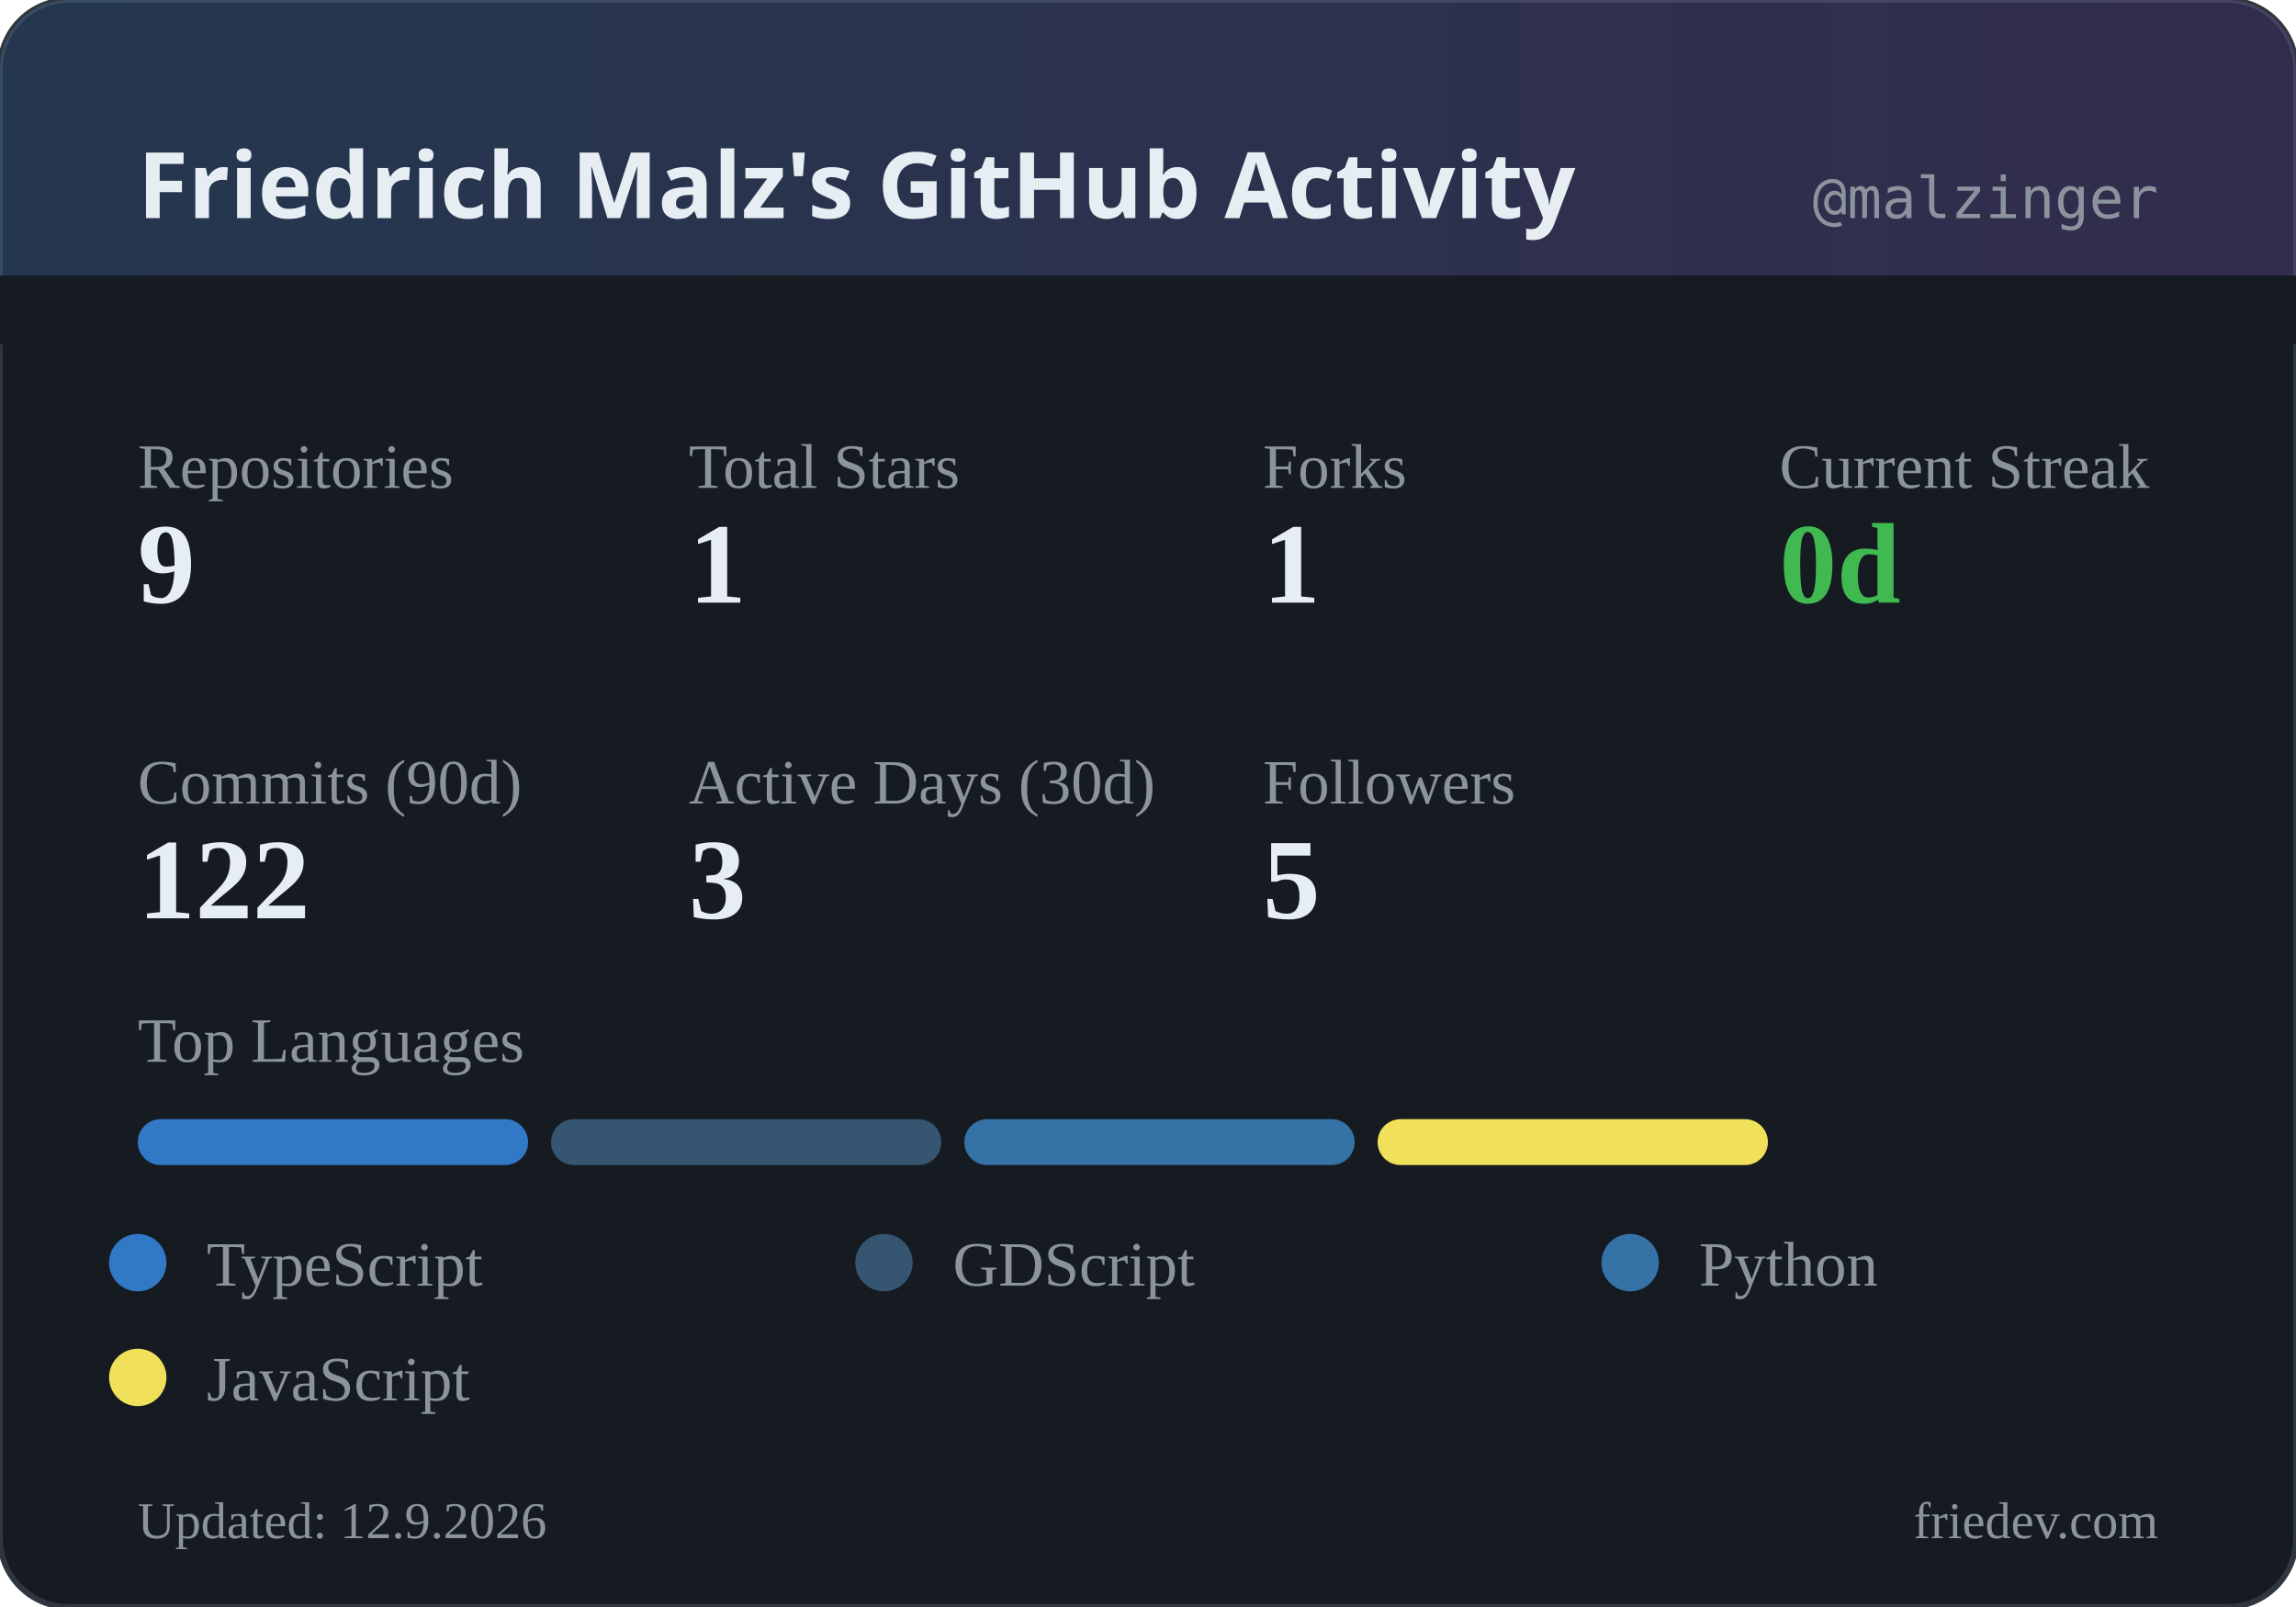
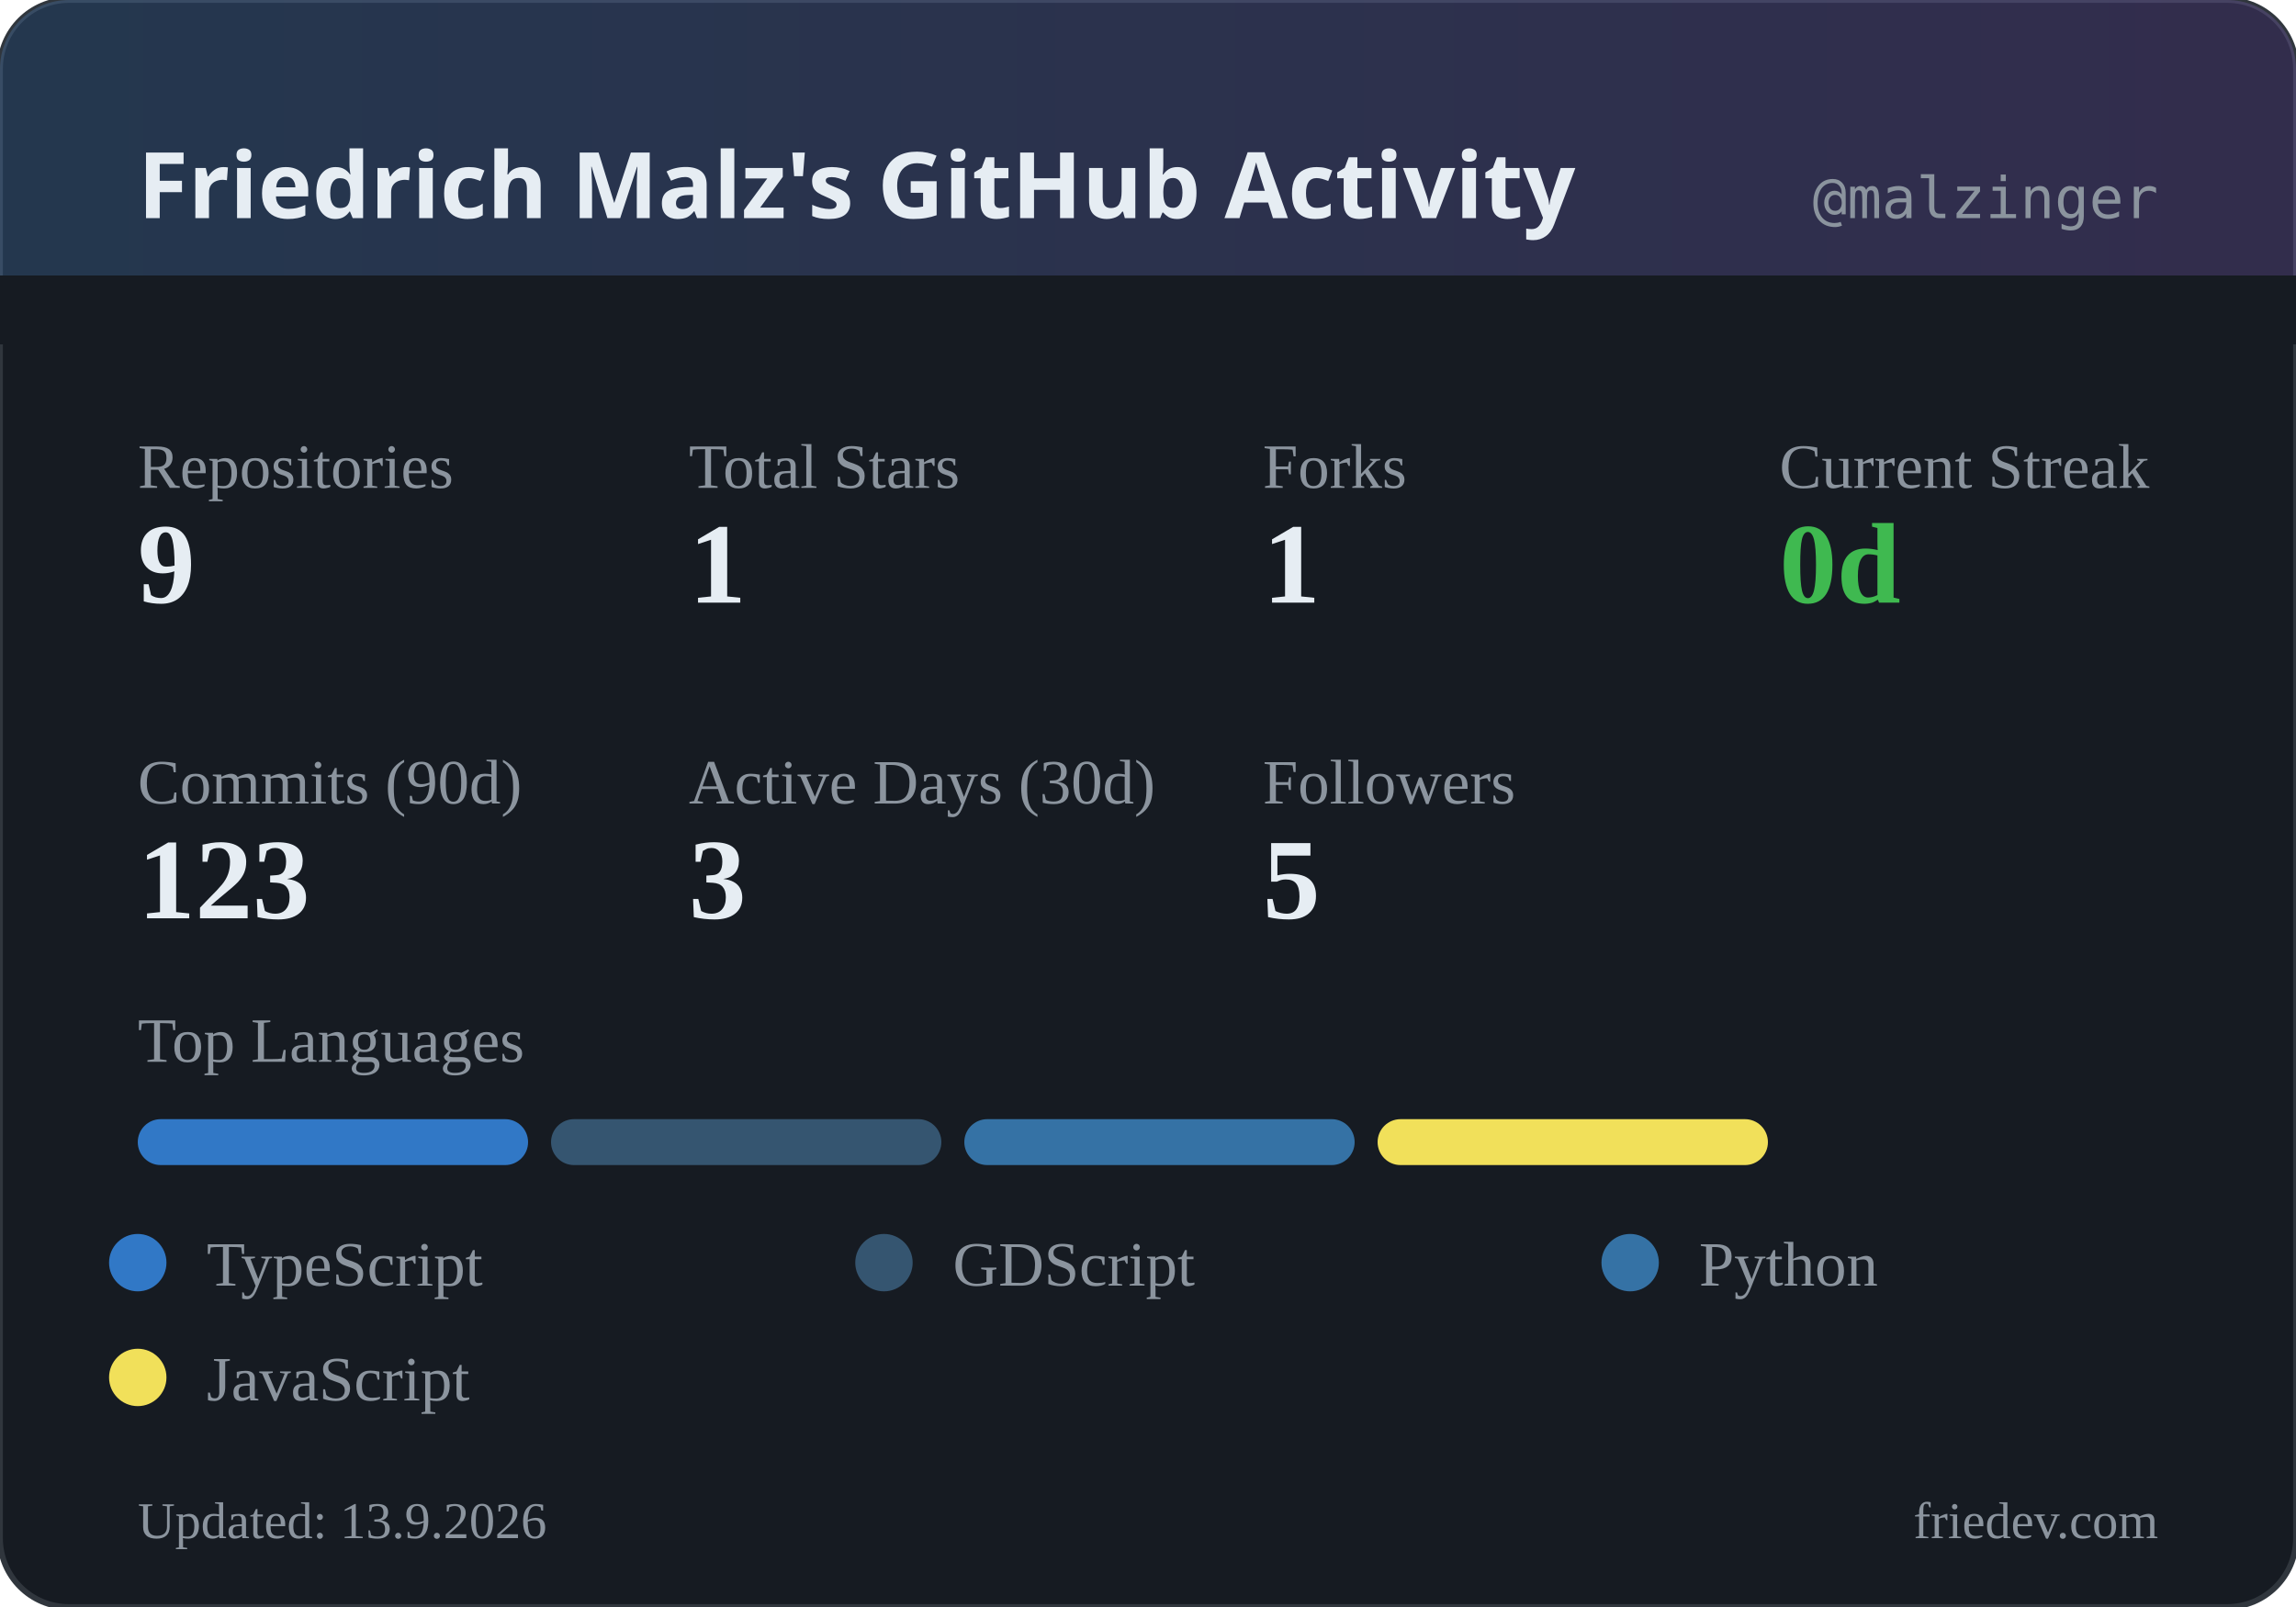
<svg xmlns="http://www.w3.org/2000/svg" width="400" height="280" viewBox="0 0 400 280">
  <defs>
    <linearGradient id="headerGrad" x1="0%" y1="0%" x2="100%" y2="0%">
      <stop offset="0%" style="stop-color:#58a6ff;stop-opacity:0.2" />
      <stop offset="100%" style="stop-color:#a371f7;stop-opacity:0.2" />
    </linearGradient>
  </defs>
  <rect width="400" height="280" rx="12" fill="#161b22" />
  <rect width="400" height="280" rx="12" fill="none" stroke="#30363d" stroke-width="1" />
  <rect width="400" height="60" rx="12" fill="url(#headerGrad)" />
  <rect x="0" y="48" width="400" height="12" fill="#161b22" />
  <text x="24" y="38" fill="#e6edf3" font-family="system-ui, sans-serif" font-size="16" font-weight="600">Friedrich Malz's GitHub Activity</text>
  <text x="376" y="38" fill="#8b949e" font-family="monospace" font-size="10" text-anchor="end">@malzinger</text>
  <text x="24" y="85" fill="#8b949e" font-size="11">Repositories</text>
  <text x="24" y="105" fill="#e6edf3" font-size="20" font-weight="600">9</text>
  <text x="120" y="85" fill="#8b949e" font-size="11">Total Stars</text>
  <text x="120" y="105" fill="#e6edf3" font-size="20" font-weight="600">1</text>
  <text x="220" y="85" fill="#8b949e" font-size="11">Forks</text>
  <text x="220" y="105" fill="#e6edf3" font-size="20" font-weight="600">1</text>
  <text x="310" y="85" fill="#8b949e" font-size="11">Current Streak</text>
  <text x="310" y="105" fill="#3fb950" font-size="20" font-weight="600">0d</text>
  <text x="24" y="140" fill="#8b949e" font-size="11">Commits (90d)</text>
-   <text x="24" y="160" fill="#e6edf3" font-size="20" font-weight="600">122</text>
+   <text x="24" y="160" fill="#e6edf3" font-size="20" font-weight="600">123</text>
  <text x="120" y="140" fill="#8b949e" font-size="11">Active Days (30d)</text>
  <text x="120" y="160" fill="#e6edf3" font-size="20" font-weight="600">3</text>
  <text x="220" y="140" fill="#8b949e" font-size="11">Followers</text>
  <text x="220" y="160" fill="#e6edf3" font-size="20" font-weight="600">5</text>
  <text x="24" y="185" fill="#8b949e" font-size="11">Top Languages</text>
  <rect x="24" y="195" width="68" height="8" rx="4" fill="#3178c6" />
  <rect x="96" y="195" width="68" height="8" rx="4" fill="#355570" />
  <rect x="168" y="195" width="68" height="8" rx="4" fill="#3572A5" />
  <rect x="240" y="195" width="68" height="8" rx="4" fill="#f1e05a" />
  <circle cx="24" cy="220" r="5" fill="#3178c6" />
  <text x="36" y="224" fill="#8b949e" font-size="11">TypeScript</text>
  <circle cx="154" cy="220" r="5" fill="#355570" />
  <text x="166" y="224" fill="#8b949e" font-size="11">GDScript</text>
  <circle cx="284" cy="220" r="5" fill="#3572A5" />
  <text x="296" y="224" fill="#8b949e" font-size="11">Python</text>
  <circle cx="24" cy="240" r="5" fill="#f1e05a" />
  <text x="36" y="244" fill="#8b949e" font-size="11">JavaScript</text>
-   <text x="24" y="268" fill="#8b949e" font-size="9">Updated: 12.9.2026</text>
+   <text x="24" y="268" fill="#8b949e" font-size="9">Updated: 13.9.2026</text>
  <text x="376" y="268" fill="#8b949e" font-size="9" text-anchor="end">friedev.com</text>
</svg>
